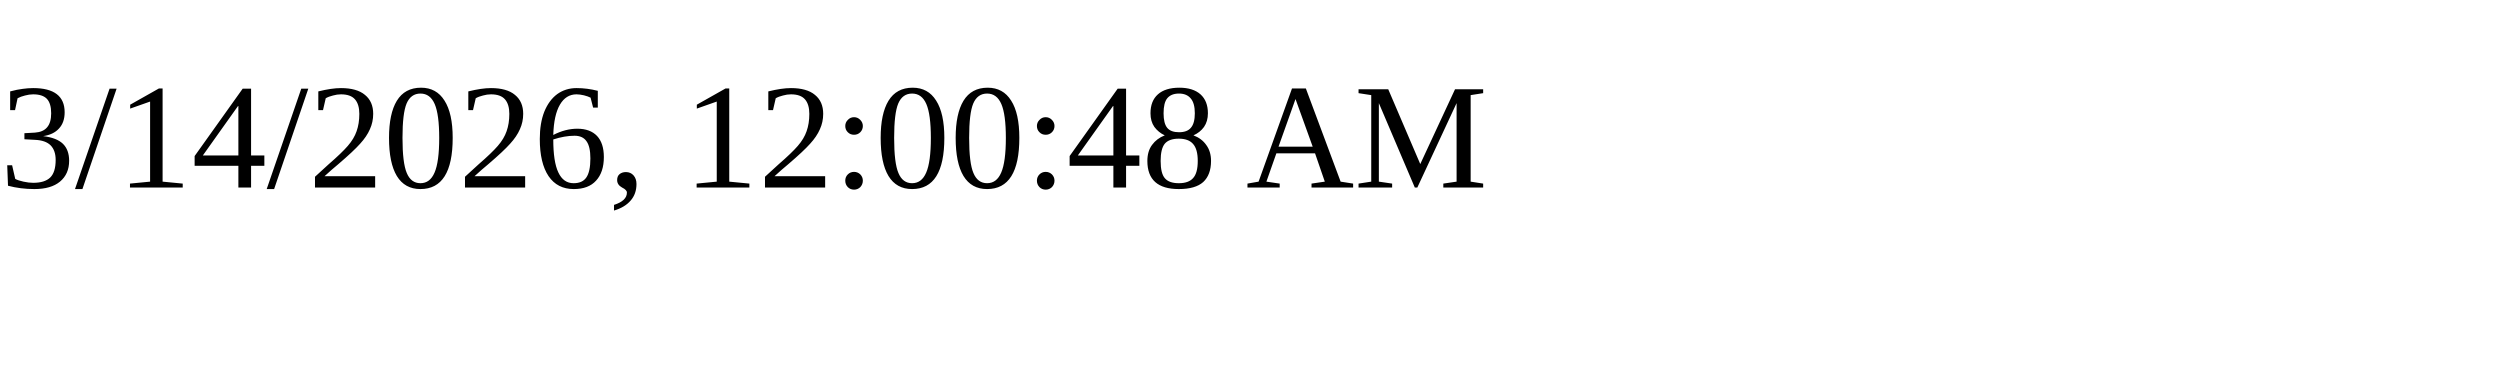
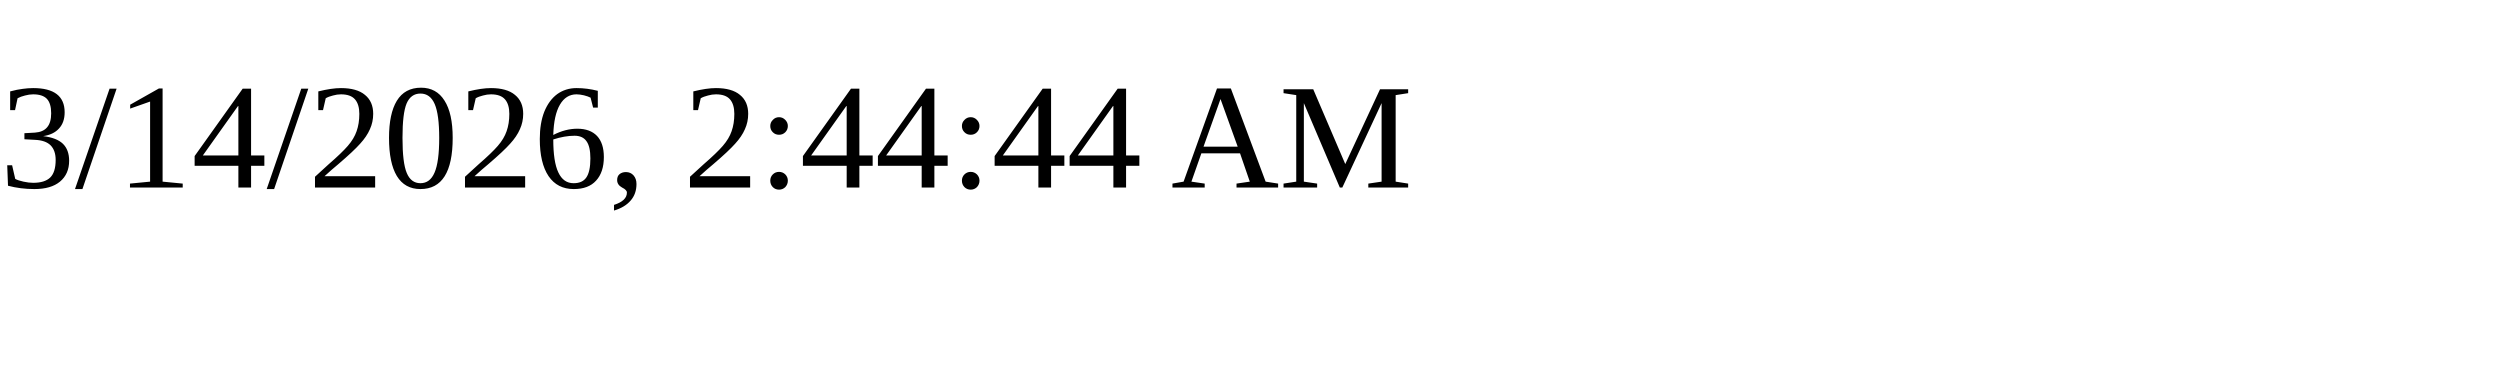
<svg xmlns="http://www.w3.org/2000/svg" height="30" width="200">
-   <text x="0" y="15">3/14/2026, 12:00:48 AM</text>
+   <text x="0" y="15">3/14/2026, 2:44:44 AM</text>
</svg>
